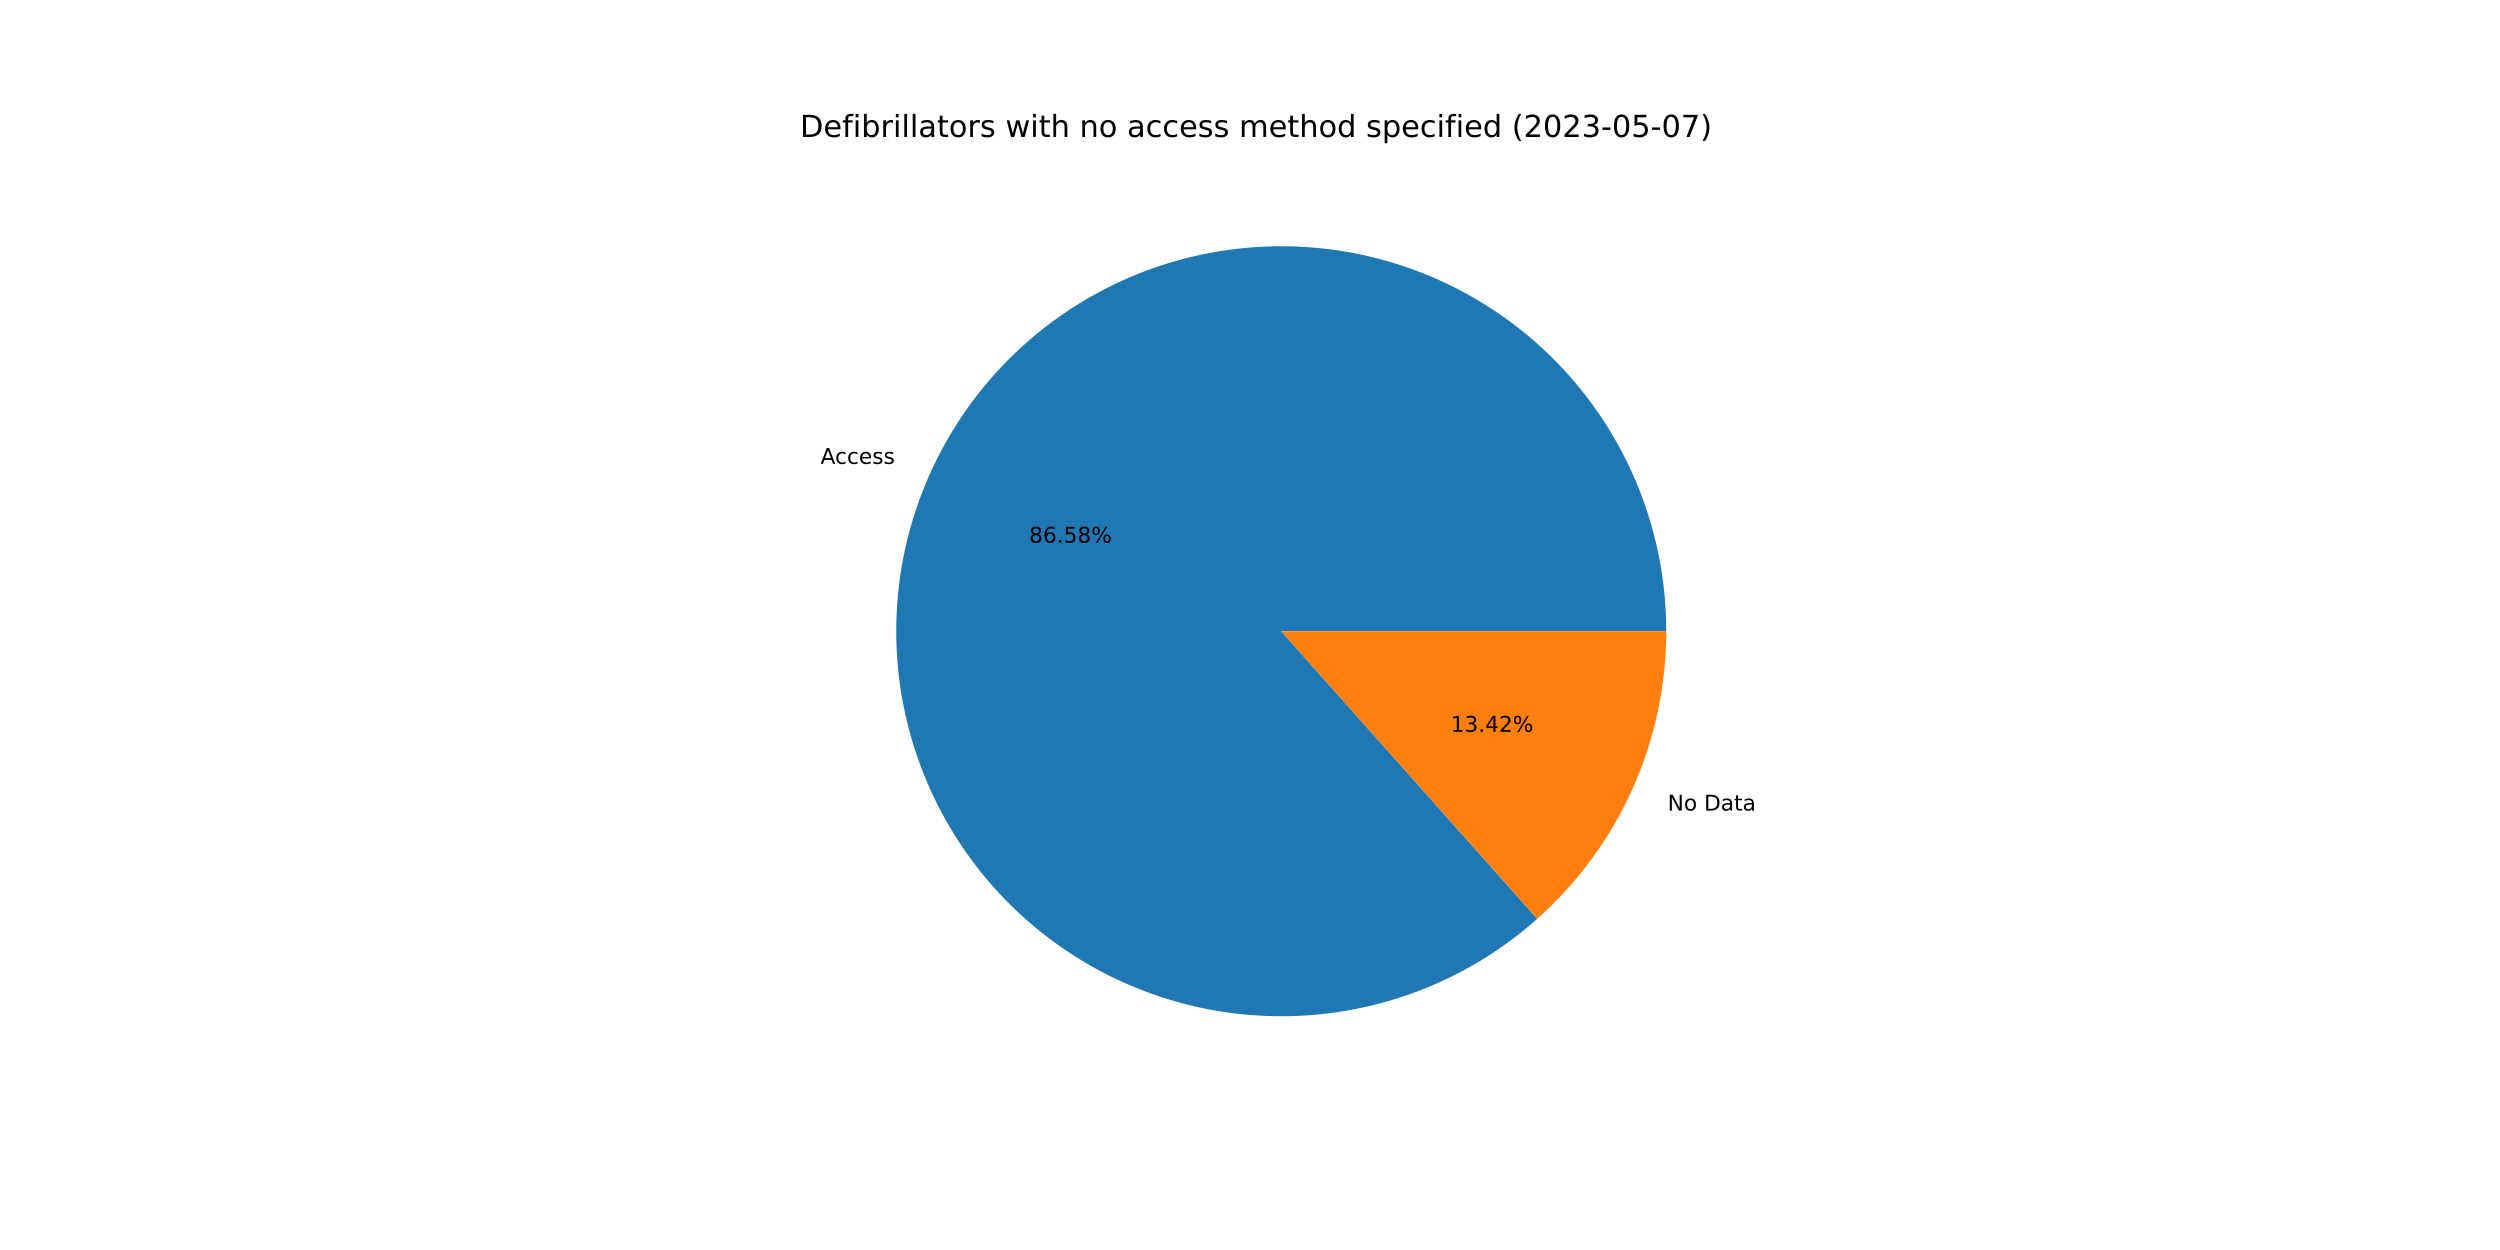
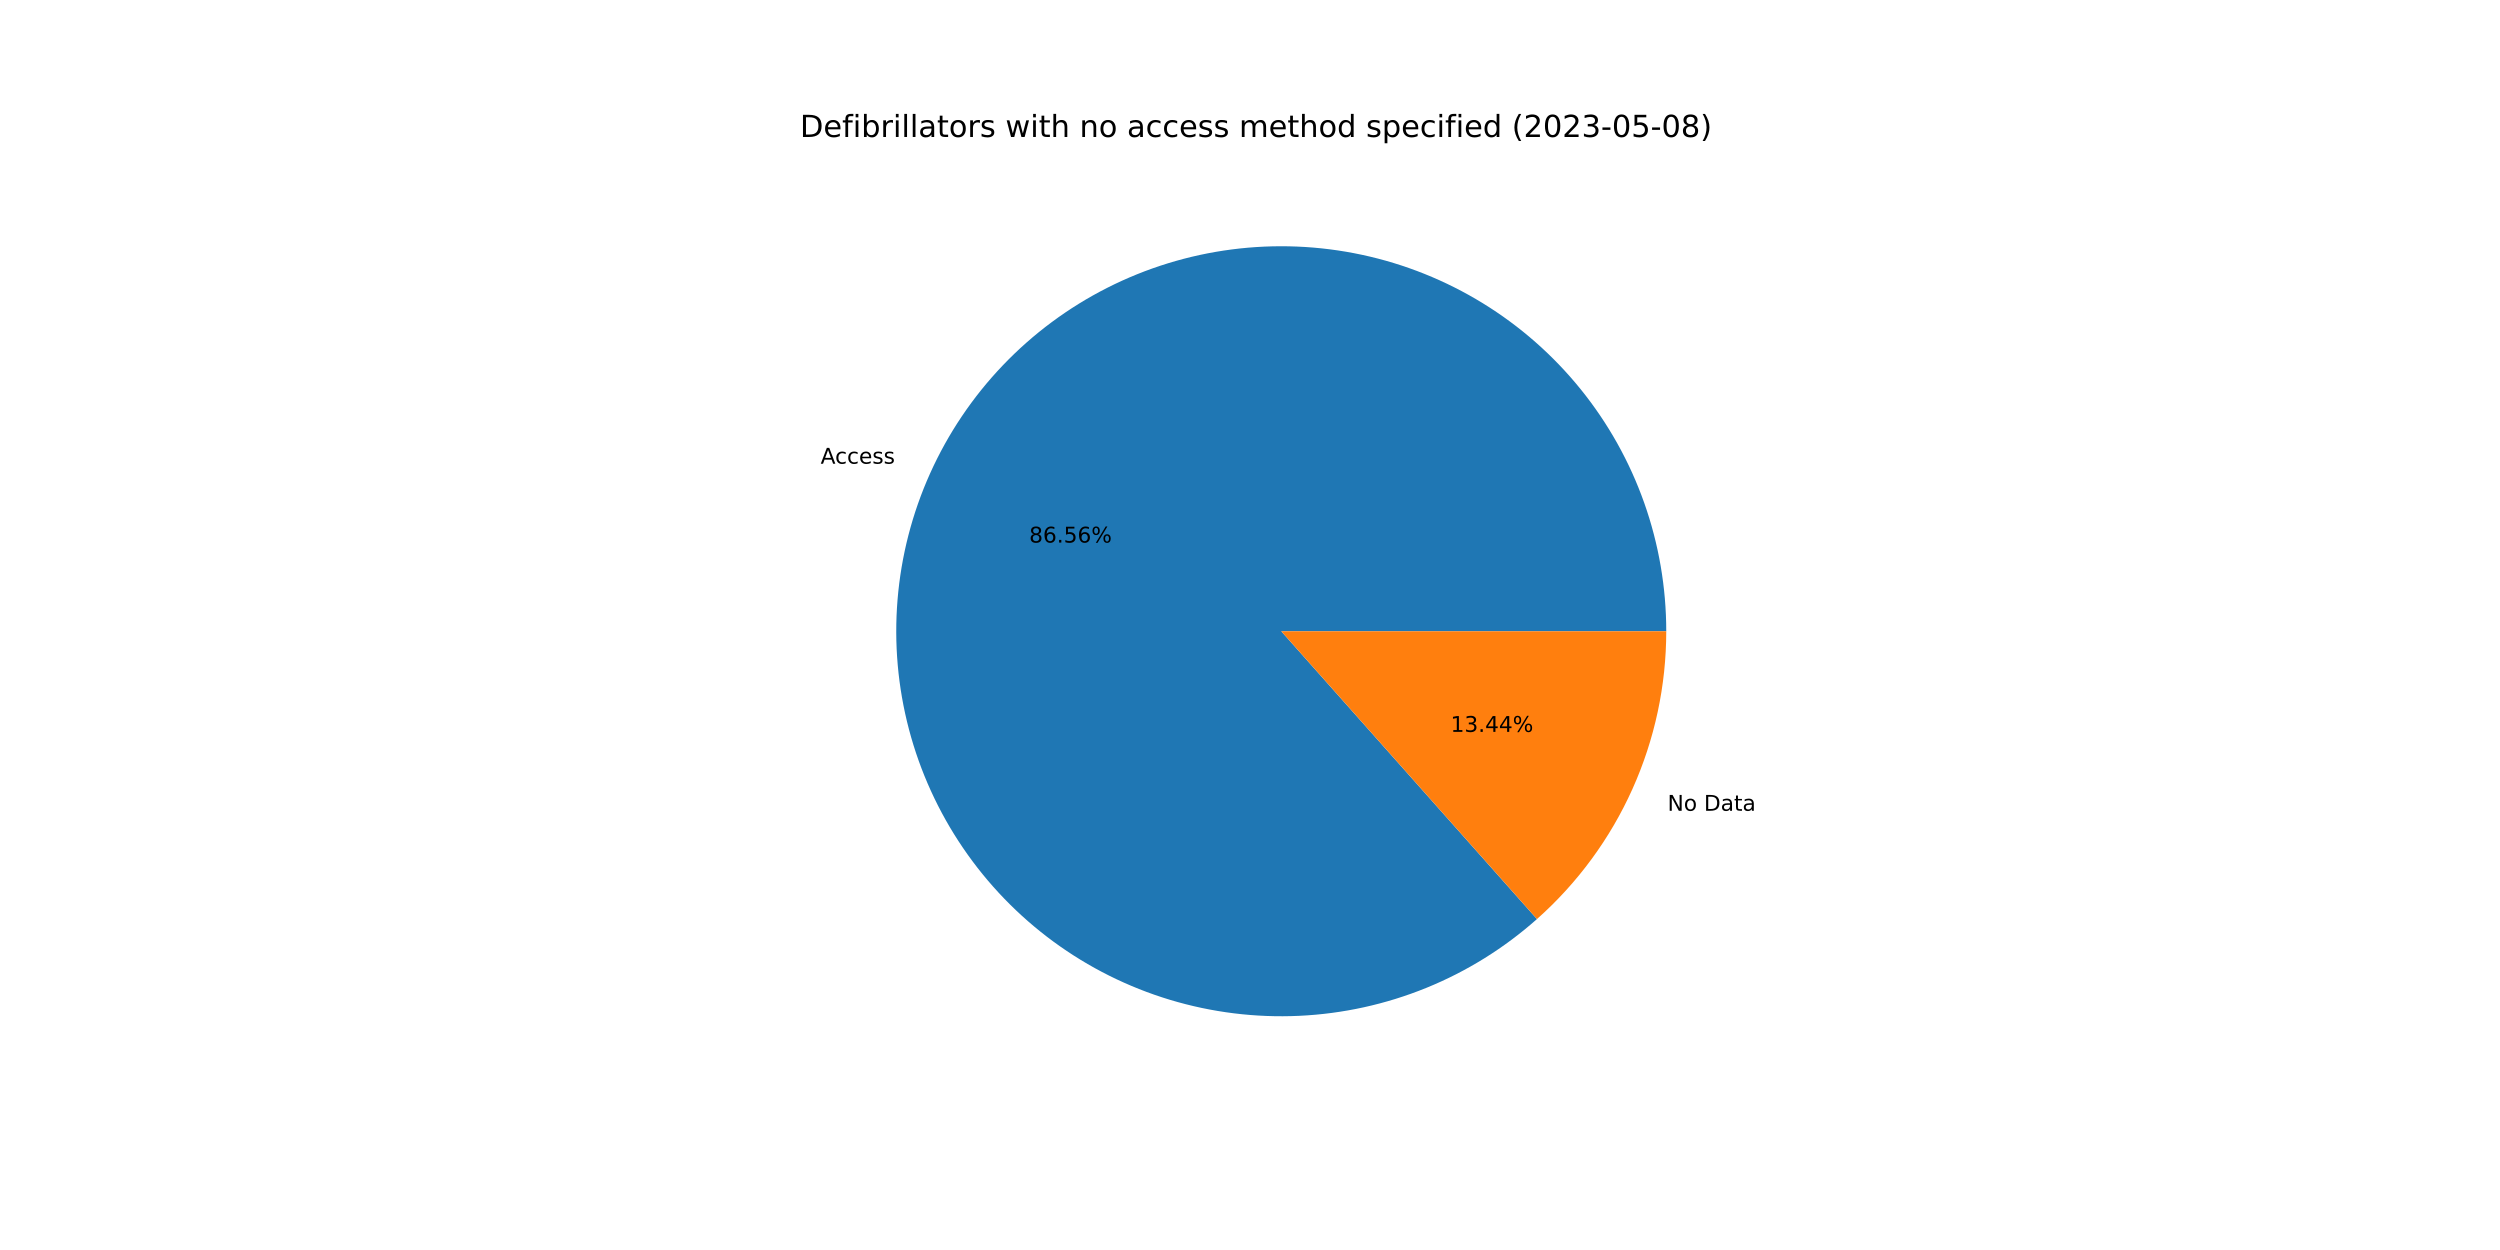
<svg xmlns="http://www.w3.org/2000/svg" xmlns:xlink="http://www.w3.org/1999/xlink" width="1152pt" height="576pt" viewBox="0 0 1152 576" version="1.1">
  <defs>
    <style type="text/css">*{stroke-linejoin: round; stroke-linecap: butt}</style>
  </defs>
  <g id="figure_1">
    <g id="patch_1">
      <path d="M 0 576  L 1152 576  L 1152 0  L 0 0  z " style="fill: #ffffff" />
    </g>
    <g id="axes_1">
      <g id="patch_2">
-         <path d="M 767.808 290.88  C 767.808 270.726 764.374 250.719 757.653 231.719  C 750.932 212.719 741.023 195.002 728.35 179.331  C 715.678 163.659 700.428 150.261 683.255 139.713  C 666.082 129.164 647.237 121.619 627.529 117.401  C 607.822 113.183 587.539 112.354 567.553 114.949  C 547.567 117.545 528.169 123.527 510.192 132.639  C 492.216 141.75 475.923 153.859 462.014 168.444  C 448.105 183.029 436.783 199.877 428.534 218.266  C 420.284 236.654 415.229 256.314 413.584 276.401  C 411.939 296.487 413.729 316.708 418.877 336.193  C 424.024 355.679 432.455 374.145 443.806 390.798  C 455.156 407.452 469.262 422.05 485.517 433.964  C 501.772 445.879 519.938 454.938 539.236 460.75  C 558.533 466.562 578.681 469.044 598.812 468.088  C 618.943 467.133 638.765 462.754 657.425 455.14  C 676.085 447.526 693.312 436.787 708.365 423.386  L 590.4 290.88  L 767.808 290.88  z " style="fill: #1f77b4" />
+         <path d="M 767.808 290.88  C 767.808 270.73 764.375 250.726 757.657 231.729  C 750.938 212.732 741.032 195.018 728.364 179.348  C 715.697 163.678 700.451 150.28 683.283 139.73  C 666.116 129.18 647.276 121.632 627.573 117.41  C 607.87 113.188 587.591 112.353 567.608 114.942  C 547.625 117.531 528.228 123.505 510.252 132.609  C 492.275 141.712 475.98 153.812 462.068 168.388  C 448.155 182.964 436.827 199.804 428.57 218.185  C 420.313 236.565 415.248 256.219 413.592 276.301  C 411.936 296.383 413.714 316.601 418.848 336.086  C 423.983 355.571 432.4 374.039 443.737 390.697  C 455.074 407.355 469.167 421.961 485.41 433.886  C 501.652 445.81 519.808 454.881 539.098 460.708  C 558.387 466.535 578.528 469.034 598.657 468.096  C 618.785 467.158 638.607 462.798 657.271 455.203  C 675.935 447.607 693.169 436.888 708.232 423.504  L 590.4 290.88  L 767.808 290.88  z " style="fill: #1f77b4" />
      </g>
      <g id="patch_3">
-         <path d="M 708.365 423.386  C 727.059 406.743 742.022 386.331 752.266 363.494  C 762.511 340.658 767.808 315.909 767.808 290.88  L 590.4 290.88  L 708.365 423.386  z " style="fill: #ff7f0e" />
+         <path d="M 708.232 423.504  C 726.966 406.86 741.962 386.434 752.23 363.575  C 762.498 340.716 767.808 315.939 767.808 290.88  L 590.4 290.88  L 708.232 423.504  z " style="fill: #ff7f0e" />
      </g>
      <g id="matplotlib.axis_1" />
      <g id="matplotlib.axis_2" />
      <g id="text_1">
-         <g transform="translate(378.1125 213.7636)scale(0.1 -0.1)">
+         <g transform="translate(378.1525 213.6745)scale(0.1 -0.1)">
          <defs>
            <path id="DejaVuSans-41" d="M 2188 4044  L 1331 1722  L 3047 1722  L 2188 4044  z M 1831 4666  L 2547 4666  L 4325 0  L 3669 0  L 3244 1197  L 1141 1197  L 716 0  L 50 0  L 1831 4666  z " transform="scale(0.015625)" />
            <path id="DejaVuSans-63" d="M 3122 3366  L 3122 2828  Q 2878 2963 2633 3030  Q 2388 3097 2138 3097  Q 1578 3097 1268 2742  Q 959 2388 959 1747  Q 959 1106 1268 751  Q 1578 397 2138 397  Q 2388 397 2633 464  Q 2878 531 3122 666  L 3122 134  Q 2881 22 2623 -34  Q 2366 -91 2075 -91  Q 1284 -91 818 406  Q 353 903 353 1747  Q 353 2603 823 3093  Q 1294 3584 2113 3584  Q 2378 3584 2631 3529  Q 2884 3475 3122 3366  z " transform="scale(0.015625)" />
            <path id="DejaVuSans-65" d="M 3597 1894  L 3597 1613  L 953 1613  Q 991 1019 1311 708  Q 1631 397 2203 397  Q 2534 397 2845 478  Q 3156 559 3463 722  L 3463 178  Q 3153 47 2828 -22  Q 2503 -91 2169 -91  Q 1331 -91 842 396  Q 353 884 353 1716  Q 353 2575 817 3079  Q 1281 3584 2069 3584  Q 2775 3584 3186 3129  Q 3597 2675 3597 1894  z M 3022 2063  Q 3016 2534 2758 2815  Q 2500 3097 2075 3097  Q 1594 3097 1305 2825  Q 1016 2553 972 2059  L 3022 2063  z " transform="scale(0.015625)" />
            <path id="DejaVuSans-73" d="M 2834 3397  L 2834 2853  Q 2591 2978 2328 3040  Q 2066 3103 1784 3103  Q 1356 3103 1142 2972  Q 928 2841 928 2578  Q 928 2378 1081 2264  Q 1234 2150 1697 2047  L 1894 2003  Q 2506 1872 2764 1633  Q 3022 1394 3022 966  Q 3022 478 2636 193  Q 2250 -91 1575 -91  Q 1294 -91 989 -36  Q 684 19 347 128  L 347 722  Q 666 556 975 473  Q 1284 391 1588 391  Q 1994 391 2212 530  Q 2431 669 2431 922  Q 2431 1156 2273 1281  Q 2116 1406 1581 1522  L 1381 1569  Q 847 1681 609 1914  Q 372 2147 372 2553  Q 372 3047 722 3315  Q 1072 3584 1716 3584  Q 2034 3584 2315 3537  Q 2597 3491 2834 3397  z " transform="scale(0.015625)" />
          </defs>
          <use xlink:href="#DejaVuSans-41" />
          <use xlink:href="#DejaVuSans-63" x="66.658" />
          <use xlink:href="#DejaVuSans-63" x="121.639" />
          <use xlink:href="#DejaVuSans-65" x="176.619" />
          <use xlink:href="#DejaVuSans-73" x="238.143" />
          <use xlink:href="#DejaVuSans-73" x="290.242" />
        </g>
      </g>
      <g id="text_2">
-         <g transform="translate(474.2153 250.0708)scale(0.1 -0.1)">
+         <g transform="translate(474.2371 250.0222)scale(0.1 -0.1)">
          <defs>
            <path id="DejaVuSans-38" d="M 2034 2216  Q 1584 2216 1326 1975  Q 1069 1734 1069 1313  Q 1069 891 1326 650  Q 1584 409 2034 409  Q 2484 409 2743 651  Q 3003 894 3003 1313  Q 3003 1734 2745 1975  Q 2488 2216 2034 2216  z M 1403 2484  Q 997 2584 770 2862  Q 544 3141 544 3541  Q 544 4100 942 4425  Q 1341 4750 2034 4750  Q 2731 4750 3128 4425  Q 3525 4100 3525 3541  Q 3525 3141 3298 2862  Q 3072 2584 2669 2484  Q 3125 2378 3379 2068  Q 3634 1759 3634 1313  Q 3634 634 3220 271  Q 2806 -91 2034 -91  Q 1263 -91 848 271  Q 434 634 434 1313  Q 434 1759 690 2068  Q 947 2378 1403 2484  z M 1172 3481  Q 1172 3119 1398 2916  Q 1625 2713 2034 2713  Q 2441 2713 2670 2916  Q 2900 3119 2900 3481  Q 2900 3844 2670 4047  Q 2441 4250 2034 4250  Q 1625 4250 1398 4047  Q 1172 3844 1172 3481  z " transform="scale(0.015625)" />
            <path id="DejaVuSans-36" d="M 2113 2584  Q 1688 2584 1439 2293  Q 1191 2003 1191 1497  Q 1191 994 1439 701  Q 1688 409 2113 409  Q 2538 409 2786 701  Q 3034 994 3034 1497  Q 3034 2003 2786 2293  Q 2538 2584 2113 2584  z M 3366 4563  L 3366 3988  Q 3128 4100 2886 4159  Q 2644 4219 2406 4219  Q 1781 4219 1451 3797  Q 1122 3375 1075 2522  Q 1259 2794 1537 2939  Q 1816 3084 2150 3084  Q 2853 3084 3261 2657  Q 3669 2231 3669 1497  Q 3669 778 3244 343  Q 2819 -91 2113 -91  Q 1303 -91 875 529  Q 447 1150 447 2328  Q 447 3434 972 4092  Q 1497 4750 2381 4750  Q 2619 4750 2861 4703  Q 3103 4656 3366 4563  z " transform="scale(0.015625)" />
            <path id="DejaVuSans-2e" d="M 684 794  L 1344 794  L 1344 0  L 684 0  L 684 794  z " transform="scale(0.015625)" />
            <path id="DejaVuSans-35" d="M 691 4666  L 3169 4666  L 3169 4134  L 1269 4134  L 1269 2991  Q 1406 3038 1543 3061  Q 1681 3084 1819 3084  Q 2600 3084 3056 2656  Q 3513 2228 3513 1497  Q 3513 744 3044 326  Q 2575 -91 1722 -91  Q 1428 -91 1123 -41  Q 819 9 494 109  L 494 744  Q 775 591 1075 516  Q 1375 441 1709 441  Q 2250 441 2565 725  Q 2881 1009 2881 1497  Q 2881 1984 2565 2268  Q 2250 2553 1709 2553  Q 1456 2553 1204 2497  Q 953 2441 691 2322  L 691 4666  z " transform="scale(0.015625)" />
            <path id="DejaVuSans-25" d="M 4653 2053  Q 4381 2053 4226 1822  Q 4072 1591 4072 1178  Q 4072 772 4226 539  Q 4381 306 4653 306  Q 4919 306 5073 539  Q 5228 772 5228 1178  Q 5228 1588 5073 1820  Q 4919 2053 4653 2053  z M 4653 2450  Q 5147 2450 5437 2106  Q 5728 1763 5728 1178  Q 5728 594 5436 251  Q 5144 -91 4653 -91  Q 4153 -91 3862 251  Q 3572 594 3572 1178  Q 3572 1766 3864 2108  Q 4156 2450 4653 2450  z M 1428 4353  Q 1159 4353 1004 4120  Q 850 3888 850 3481  Q 850 3069 1003 2837  Q 1156 2606 1428 2606  Q 1700 2606 1854 2837  Q 2009 3069 2009 3481  Q 2009 3884 1853 4118  Q 1697 4353 1428 4353  z M 4250 4750  L 4750 4750  L 1831 -91  L 1331 -91  L 4250 4750  z M 1428 4750  Q 1922 4750 2215 4408  Q 2509 4066 2509 3481  Q 2509 2891 2217 2550  Q 1925 2209 1428 2209  Q 931 2209 642 2551  Q 353 2894 353 3481  Q 353 4063 643 4406  Q 934 4750 1428 4750  z " transform="scale(0.015625)" />
          </defs>
          <use xlink:href="#DejaVuSans-38" />
          <use xlink:href="#DejaVuSans-36" x="63.623" />
          <use xlink:href="#DejaVuSans-2e" x="127.246" />
          <use xlink:href="#DejaVuSans-35" x="159.033" />
-           <use xlink:href="#DejaVuSans-38" x="222.656" />
+           <use xlink:href="#DejaVuSans-36" x="222.656" />
          <use xlink:href="#DejaVuSans-25" x="286.279" />
        </g>
      </g>
      <g id="text_3">
-         <g transform="translate(768.4531 373.5151)scale(0.1 -0.1)">
+         <g transform="translate(768.4131 373.6042)scale(0.1 -0.1)">
          <defs>
            <path id="DejaVuSans-4e" d="M 628 4666  L 1478 4666  L 3547 763  L 3547 4666  L 4159 4666  L 4159 0  L 3309 0  L 1241 3903  L 1241 0  L 628 0  L 628 4666  z " transform="scale(0.015625)" />
            <path id="DejaVuSans-6f" d="M 1959 3097  Q 1497 3097 1228 2736  Q 959 2375 959 1747  Q 959 1119 1226 758  Q 1494 397 1959 397  Q 2419 397 2687 759  Q 2956 1122 2956 1747  Q 2956 2369 2687 2733  Q 2419 3097 1959 3097  z M 1959 3584  Q 2709 3584 3137 3096  Q 3566 2609 3566 1747  Q 3566 888 3137 398  Q 2709 -91 1959 -91  Q 1206 -91 779 398  Q 353 888 353 1747  Q 353 2609 779 3096  Q 1206 3584 1959 3584  z " transform="scale(0.015625)" />
            <path id="DejaVuSans-20" transform="scale(0.015625)" />
            <path id="DejaVuSans-44" d="M 1259 4147  L 1259 519  L 2022 519  Q 2988 519 3436 956  Q 3884 1394 3884 2338  Q 3884 3275 3436 3711  Q 2988 4147 2022 4147  L 1259 4147  z M 628 4666  L 1925 4666  Q 3281 4666 3915 4102  Q 4550 3538 4550 2338  Q 4550 1131 3912 565  Q 3275 0 1925 0  L 628 0  L 628 4666  z " transform="scale(0.015625)" />
            <path id="DejaVuSans-61" d="M 2194 1759  Q 1497 1759 1228 1600  Q 959 1441 959 1056  Q 959 750 1161 570  Q 1363 391 1709 391  Q 2188 391 2477 730  Q 2766 1069 2766 1631  L 2766 1759  L 2194 1759  z M 3341 1997  L 3341 0  L 2766 0  L 2766 531  Q 2569 213 2275 61  Q 1981 -91 1556 -91  Q 1019 -91 701 211  Q 384 513 384 1019  Q 384 1609 779 1909  Q 1175 2209 1959 2209  L 2766 2209  L 2766 2266  Q 2766 2663 2505 2880  Q 2244 3097 1772 3097  Q 1472 3097 1187 3025  Q 903 2953 641 2809  L 641 3341  Q 956 3463 1253 3523  Q 1550 3584 1831 3584  Q 2591 3584 2966 3190  Q 3341 2797 3341 1997  z " transform="scale(0.015625)" />
            <path id="DejaVuSans-74" d="M 1172 4494  L 1172 3500  L 2356 3500  L 2356 3053  L 1172 3053  L 1172 1153  Q 1172 725 1289 603  Q 1406 481 1766 481  L 2356 481  L 2356 0  L 1766 0  Q 1100 0 847 248  Q 594 497 594 1153  L 594 3053  L 172 3053  L 172 3500  L 594 3500  L 594 4494  L 1172 4494  z " transform="scale(0.015625)" />
          </defs>
          <use xlink:href="#DejaVuSans-4e" />
          <use xlink:href="#DejaVuSans-6f" x="74.805" />
          <use xlink:href="#DejaVuSans-20" x="135.986" />
          <use xlink:href="#DejaVuSans-44" x="167.773" />
          <use xlink:href="#DejaVuSans-61" x="244.775" />
          <use xlink:href="#DejaVuSans-74" x="306.055" />
          <use xlink:href="#DejaVuSans-61" x="345.264" />
        </g>
      </g>
      <g id="text_4">
-         <g transform="translate(668.4551 337.208)scale(0.1 -0.1)">
+         <g transform="translate(668.4332 337.2566)scale(0.1 -0.1)">
          <defs>
            <path id="DejaVuSans-31" d="M 794 531  L 1825 531  L 1825 4091  L 703 3866  L 703 4441  L 1819 4666  L 2450 4666  L 2450 531  L 3481 531  L 3481 0  L 794 0  L 794 531  z " transform="scale(0.015625)" />
            <path id="DejaVuSans-33" d="M 2597 2516  Q 3050 2419 3304 2112  Q 3559 1806 3559 1356  Q 3559 666 3084 287  Q 2609 -91 1734 -91  Q 1441 -91 1130 -33  Q 819 25 488 141  L 488 750  Q 750 597 1062 519  Q 1375 441 1716 441  Q 2309 441 2620 675  Q 2931 909 2931 1356  Q 2931 1769 2642 2001  Q 2353 2234 1838 2234  L 1294 2234  L 1294 2753  L 1863 2753  Q 2328 2753 2575 2939  Q 2822 3125 2822 3475  Q 2822 3834 2567 4026  Q 2313 4219 1838 4219  Q 1578 4219 1281 4162  Q 984 4106 628 3988  L 628 4550  Q 988 4650 1302 4700  Q 1616 4750 1894 4750  Q 2613 4750 3031 4423  Q 3450 4097 3450 3541  Q 3450 3153 3228 2886  Q 3006 2619 2597 2516  z " transform="scale(0.015625)" />
            <path id="DejaVuSans-34" d="M 2419 4116  L 825 1625  L 2419 1625  L 2419 4116  z M 2253 4666  L 3047 4666  L 3047 1625  L 3713 1625  L 3713 1100  L 3047 1100  L 3047 0  L 2419 0  L 2419 1100  L 313 1100  L 313 1709  L 2253 4666  z " transform="scale(0.015625)" />
-             <path id="DejaVuSans-32" d="M 1228 531  L 3431 531  L 3431 0  L 469 0  L 469 531  Q 828 903 1448 1529  Q 2069 2156 2228 2338  Q 2531 2678 2651 2914  Q 2772 3150 2772 3378  Q 2772 3750 2511 3984  Q 2250 4219 1831 4219  Q 1534 4219 1204 4116  Q 875 4013 500 3803  L 500 4441  Q 881 4594 1212 4672  Q 1544 4750 1819 4750  Q 2544 4750 2975 4387  Q 3406 4025 3406 3419  Q 3406 3131 3298 2873  Q 3191 2616 2906 2266  Q 2828 2175 2409 1742  Q 1991 1309 1228 531  z " transform="scale(0.015625)" />
          </defs>
          <use xlink:href="#DejaVuSans-31" />
          <use xlink:href="#DejaVuSans-33" x="63.623" />
          <use xlink:href="#DejaVuSans-2e" x="127.246" />
          <use xlink:href="#DejaVuSans-34" x="159.033" />
-           <use xlink:href="#DejaVuSans-32" x="222.656" />
+           <use xlink:href="#DejaVuSans-34" x="222.656" />
          <use xlink:href="#DejaVuSans-25" x="286.279" />
        </g>
      </g>
      <g id="text_5">
        <g transform="translate(368.64 63.12)scale(0.14 -0.14)">
          <defs>
            <path id="DejaVuSans-66" d="M 2375 4863  L 2375 4384  L 1825 4384  Q 1516 4384 1395 4259  Q 1275 4134 1275 3809  L 1275 3500  L 2222 3500  L 2222 3053  L 1275 3053  L 1275 0  L 697 0  L 697 3053  L 147 3053  L 147 3500  L 697 3500  L 697 3744  Q 697 4328 969 4595  Q 1241 4863 1831 4863  L 2375 4863  z " transform="scale(0.015625)" />
            <path id="DejaVuSans-69" d="M 603 3500  L 1178 3500  L 1178 0  L 603 0  L 603 3500  z M 603 4863  L 1178 4863  L 1178 4134  L 603 4134  L 603 4863  z " transform="scale(0.015625)" />
            <path id="DejaVuSans-62" d="M 3116 1747  Q 3116 2381 2855 2742  Q 2594 3103 2138 3103  Q 1681 3103 1420 2742  Q 1159 2381 1159 1747  Q 1159 1113 1420 752  Q 1681 391 2138 391  Q 2594 391 2855 752  Q 3116 1113 3116 1747  z M 1159 2969  Q 1341 3281 1617 3432  Q 1894 3584 2278 3584  Q 2916 3584 3314 3078  Q 3713 2572 3713 1747  Q 3713 922 3314 415  Q 2916 -91 2278 -91  Q 1894 -91 1617 61  Q 1341 213 1159 525  L 1159 0  L 581 0  L 581 4863  L 1159 4863  L 1159 2969  z " transform="scale(0.015625)" />
            <path id="DejaVuSans-72" d="M 2631 2963  Q 2534 3019 2420 3045  Q 2306 3072 2169 3072  Q 1681 3072 1420 2755  Q 1159 2438 1159 1844  L 1159 0  L 581 0  L 581 3500  L 1159 3500  L 1159 2956  Q 1341 3275 1631 3429  Q 1922 3584 2338 3584  Q 2397 3584 2469 3576  Q 2541 3569 2628 3553  L 2631 2963  z " transform="scale(0.015625)" />
            <path id="DejaVuSans-6c" d="M 603 4863  L 1178 4863  L 1178 0  L 603 0  L 603 4863  z " transform="scale(0.015625)" />
            <path id="DejaVuSans-77" d="M 269 3500  L 844 3500  L 1563 769  L 2278 3500  L 2956 3500  L 3675 769  L 4391 3500  L 4966 3500  L 4050 0  L 3372 0  L 2619 2869  L 1863 0  L 1184 0  L 269 3500  z " transform="scale(0.015625)" />
            <path id="DejaVuSans-68" d="M 3513 2113  L 3513 0  L 2938 0  L 2938 2094  Q 2938 2591 2744 2837  Q 2550 3084 2163 3084  Q 1697 3084 1428 2787  Q 1159 2491 1159 1978  L 1159 0  L 581 0  L 581 4863  L 1159 4863  L 1159 2956  Q 1366 3272 1645 3428  Q 1925 3584 2291 3584  Q 2894 3584 3203 3211  Q 3513 2838 3513 2113  z " transform="scale(0.015625)" />
            <path id="DejaVuSans-6e" d="M 3513 2113  L 3513 0  L 2938 0  L 2938 2094  Q 2938 2591 2744 2837  Q 2550 3084 2163 3084  Q 1697 3084 1428 2787  Q 1159 2491 1159 1978  L 1159 0  L 581 0  L 581 3500  L 1159 3500  L 1159 2956  Q 1366 3272 1645 3428  Q 1925 3584 2291 3584  Q 2894 3584 3203 3211  Q 3513 2838 3513 2113  z " transform="scale(0.015625)" />
            <path id="DejaVuSans-6d" d="M 3328 2828  Q 3544 3216 3844 3400  Q 4144 3584 4550 3584  Q 5097 3584 5394 3201  Q 5691 2819 5691 2113  L 5691 0  L 5113 0  L 5113 2094  Q 5113 2597 4934 2840  Q 4756 3084 4391 3084  Q 3944 3084 3684 2787  Q 3425 2491 3425 1978  L 3425 0  L 2847 0  L 2847 2094  Q 2847 2600 2669 2842  Q 2491 3084 2119 3084  Q 1678 3084 1418 2786  Q 1159 2488 1159 1978  L 1159 0  L 581 0  L 581 3500  L 1159 3500  L 1159 2956  Q 1356 3278 1631 3431  Q 1906 3584 2284 3584  Q 2666 3584 2933 3390  Q 3200 3197 3328 2828  z " transform="scale(0.015625)" />
            <path id="DejaVuSans-64" d="M 2906 2969  L 2906 4863  L 3481 4863  L 3481 0  L 2906 0  L 2906 525  Q 2725 213 2448 61  Q 2172 -91 1784 -91  Q 1150 -91 751 415  Q 353 922 353 1747  Q 353 2572 751 3078  Q 1150 3584 1784 3584  Q 2172 3584 2448 3432  Q 2725 3281 2906 2969  z M 947 1747  Q 947 1113 1208 752  Q 1469 391 1925 391  Q 2381 391 2643 752  Q 2906 1113 2906 1747  Q 2906 2381 2643 2742  Q 2381 3103 1925 3103  Q 1469 3103 1208 2742  Q 947 2381 947 1747  z " transform="scale(0.015625)" />
            <path id="DejaVuSans-70" d="M 1159 525  L 1159 -1331  L 581 -1331  L 581 3500  L 1159 3500  L 1159 2969  Q 1341 3281 1617 3432  Q 1894 3584 2278 3584  Q 2916 3584 3314 3078  Q 3713 2572 3713 1747  Q 3713 922 3314 415  Q 2916 -91 2278 -91  Q 1894 -91 1617 61  Q 1341 213 1159 525  z M 3116 1747  Q 3116 2381 2855 2742  Q 2594 3103 2138 3103  Q 1681 3103 1420 2742  Q 1159 2381 1159 1747  Q 1159 1113 1420 752  Q 1681 391 2138 391  Q 2594 391 2855 752  Q 3116 1113 3116 1747  z " transform="scale(0.015625)" />
            <path id="DejaVuSans-28" d="M 1984 4856  Q 1566 4138 1362 3434  Q 1159 2731 1159 2009  Q 1159 1288 1364 580  Q 1569 -128 1984 -844  L 1484 -844  Q 1016 -109 783 600  Q 550 1309 550 2009  Q 550 2706 781 3412  Q 1013 4119 1484 4856  L 1984 4856  z " transform="scale(0.015625)" />
+             <path id="DejaVuSans-32" d="M 1228 531  L 3431 531  L 3431 0  L 469 0  L 469 531  Q 828 903 1448 1529  Q 2069 2156 2228 2338  Q 2531 2678 2651 2914  Q 2772 3150 2772 3378  Q 2772 3750 2511 3984  Q 2250 4219 1831 4219  Q 1534 4219 1204 4116  Q 875 4013 500 3803  L 500 4441  Q 881 4594 1212 4672  Q 1544 4750 1819 4750  Q 2544 4750 2975 4387  Q 3406 4025 3406 3419  Q 3406 3131 3298 2873  Q 3191 2616 2906 2266  Q 2828 2175 2409 1742  Q 1991 1309 1228 531  z " transform="scale(0.015625)" />
            <path id="DejaVuSans-30" d="M 2034 4250  Q 1547 4250 1301 3770  Q 1056 3291 1056 2328  Q 1056 1369 1301 889  Q 1547 409 2034 409  Q 2525 409 2770 889  Q 3016 1369 3016 2328  Q 3016 3291 2770 3770  Q 2525 4250 2034 4250  z M 2034 4750  Q 2819 4750 3233 4129  Q 3647 3509 3647 2328  Q 3647 1150 3233 529  Q 2819 -91 2034 -91  Q 1250 -91 836 529  Q 422 1150 422 2328  Q 422 3509 836 4129  Q 1250 4750 2034 4750  z " transform="scale(0.015625)" />
            <path id="DejaVuSans-2d" d="M 313 2009  L 1997 2009  L 1997 1497  L 313 1497  L 313 2009  z " transform="scale(0.015625)" />
-             <path id="DejaVuSans-37" d="M 525 4666  L 3525 4666  L 3525 4397  L 1831 0  L 1172 0  L 2766 4134  L 525 4134  L 525 4666  z " transform="scale(0.015625)" />
            <path id="DejaVuSans-29" d="M 513 4856  L 1013 4856  Q 1481 4119 1714 3412  Q 1947 2706 1947 2009  Q 1947 1309 1714 600  Q 1481 -109 1013 -844  L 513 -844  Q 928 -128 1133 580  Q 1338 1288 1338 2009  Q 1338 2731 1133 3434  Q 928 4138 513 4856  z " transform="scale(0.015625)" />
          </defs>
          <use xlink:href="#DejaVuSans-44" />
          <use xlink:href="#DejaVuSans-65" x="77.002" />
          <use xlink:href="#DejaVuSans-66" x="138.525" />
          <use xlink:href="#DejaVuSans-69" x="173.73" />
          <use xlink:href="#DejaVuSans-62" x="201.514" />
          <use xlink:href="#DejaVuSans-72" x="264.99" />
          <use xlink:href="#DejaVuSans-69" x="306.104" />
          <use xlink:href="#DejaVuSans-6c" x="333.887" />
          <use xlink:href="#DejaVuSans-6c" x="361.67" />
          <use xlink:href="#DejaVuSans-61" x="389.453" />
          <use xlink:href="#DejaVuSans-74" x="450.732" />
          <use xlink:href="#DejaVuSans-6f" x="489.941" />
          <use xlink:href="#DejaVuSans-72" x="551.123" />
          <use xlink:href="#DejaVuSans-73" x="592.236" />
          <use xlink:href="#DejaVuSans-20" x="644.336" />
          <use xlink:href="#DejaVuSans-77" x="676.123" />
          <use xlink:href="#DejaVuSans-69" x="757.91" />
          <use xlink:href="#DejaVuSans-74" x="785.693" />
          <use xlink:href="#DejaVuSans-68" x="824.902" />
          <use xlink:href="#DejaVuSans-20" x="888.281" />
          <use xlink:href="#DejaVuSans-6e" x="920.068" />
          <use xlink:href="#DejaVuSans-6f" x="983.447" />
          <use xlink:href="#DejaVuSans-20" x="1044.629" />
          <use xlink:href="#DejaVuSans-61" x="1076.416" />
          <use xlink:href="#DejaVuSans-63" x="1137.695" />
          <use xlink:href="#DejaVuSans-63" x="1192.676" />
          <use xlink:href="#DejaVuSans-65" x="1247.656" />
          <use xlink:href="#DejaVuSans-73" x="1309.18" />
          <use xlink:href="#DejaVuSans-73" x="1361.279" />
          <use xlink:href="#DejaVuSans-20" x="1413.379" />
          <use xlink:href="#DejaVuSans-6d" x="1445.166" />
          <use xlink:href="#DejaVuSans-65" x="1542.578" />
          <use xlink:href="#DejaVuSans-74" x="1604.102" />
          <use xlink:href="#DejaVuSans-68" x="1643.311" />
          <use xlink:href="#DejaVuSans-6f" x="1706.689" />
          <use xlink:href="#DejaVuSans-64" x="1767.871" />
          <use xlink:href="#DejaVuSans-20" x="1831.348" />
          <use xlink:href="#DejaVuSans-73" x="1863.135" />
          <use xlink:href="#DejaVuSans-70" x="1915.234" />
          <use xlink:href="#DejaVuSans-65" x="1978.711" />
          <use xlink:href="#DejaVuSans-63" x="2040.234" />
          <use xlink:href="#DejaVuSans-69" x="2095.215" />
          <use xlink:href="#DejaVuSans-66" x="2122.998" />
          <use xlink:href="#DejaVuSans-69" x="2158.203" />
          <use xlink:href="#DejaVuSans-65" x="2185.986" />
          <use xlink:href="#DejaVuSans-64" x="2247.51" />
          <use xlink:href="#DejaVuSans-20" x="2310.986" />
          <use xlink:href="#DejaVuSans-28" x="2342.773" />
          <use xlink:href="#DejaVuSans-32" x="2381.787" />
          <use xlink:href="#DejaVuSans-30" x="2445.41" />
          <use xlink:href="#DejaVuSans-32" x="2509.033" />
          <use xlink:href="#DejaVuSans-33" x="2572.656" />
          <use xlink:href="#DejaVuSans-2d" x="2636.279" />
          <use xlink:href="#DejaVuSans-30" x="2672.363" />
          <use xlink:href="#DejaVuSans-35" x="2735.986" />
          <use xlink:href="#DejaVuSans-2d" x="2799.609" />
          <use xlink:href="#DejaVuSans-30" x="2835.693" />
-           <use xlink:href="#DejaVuSans-37" x="2899.316" />
+           <use xlink:href="#DejaVuSans-38" x="2899.316" />
          <use xlink:href="#DejaVuSans-29" x="2962.939" />
        </g>
      </g>
    </g>
  </g>
</svg>
